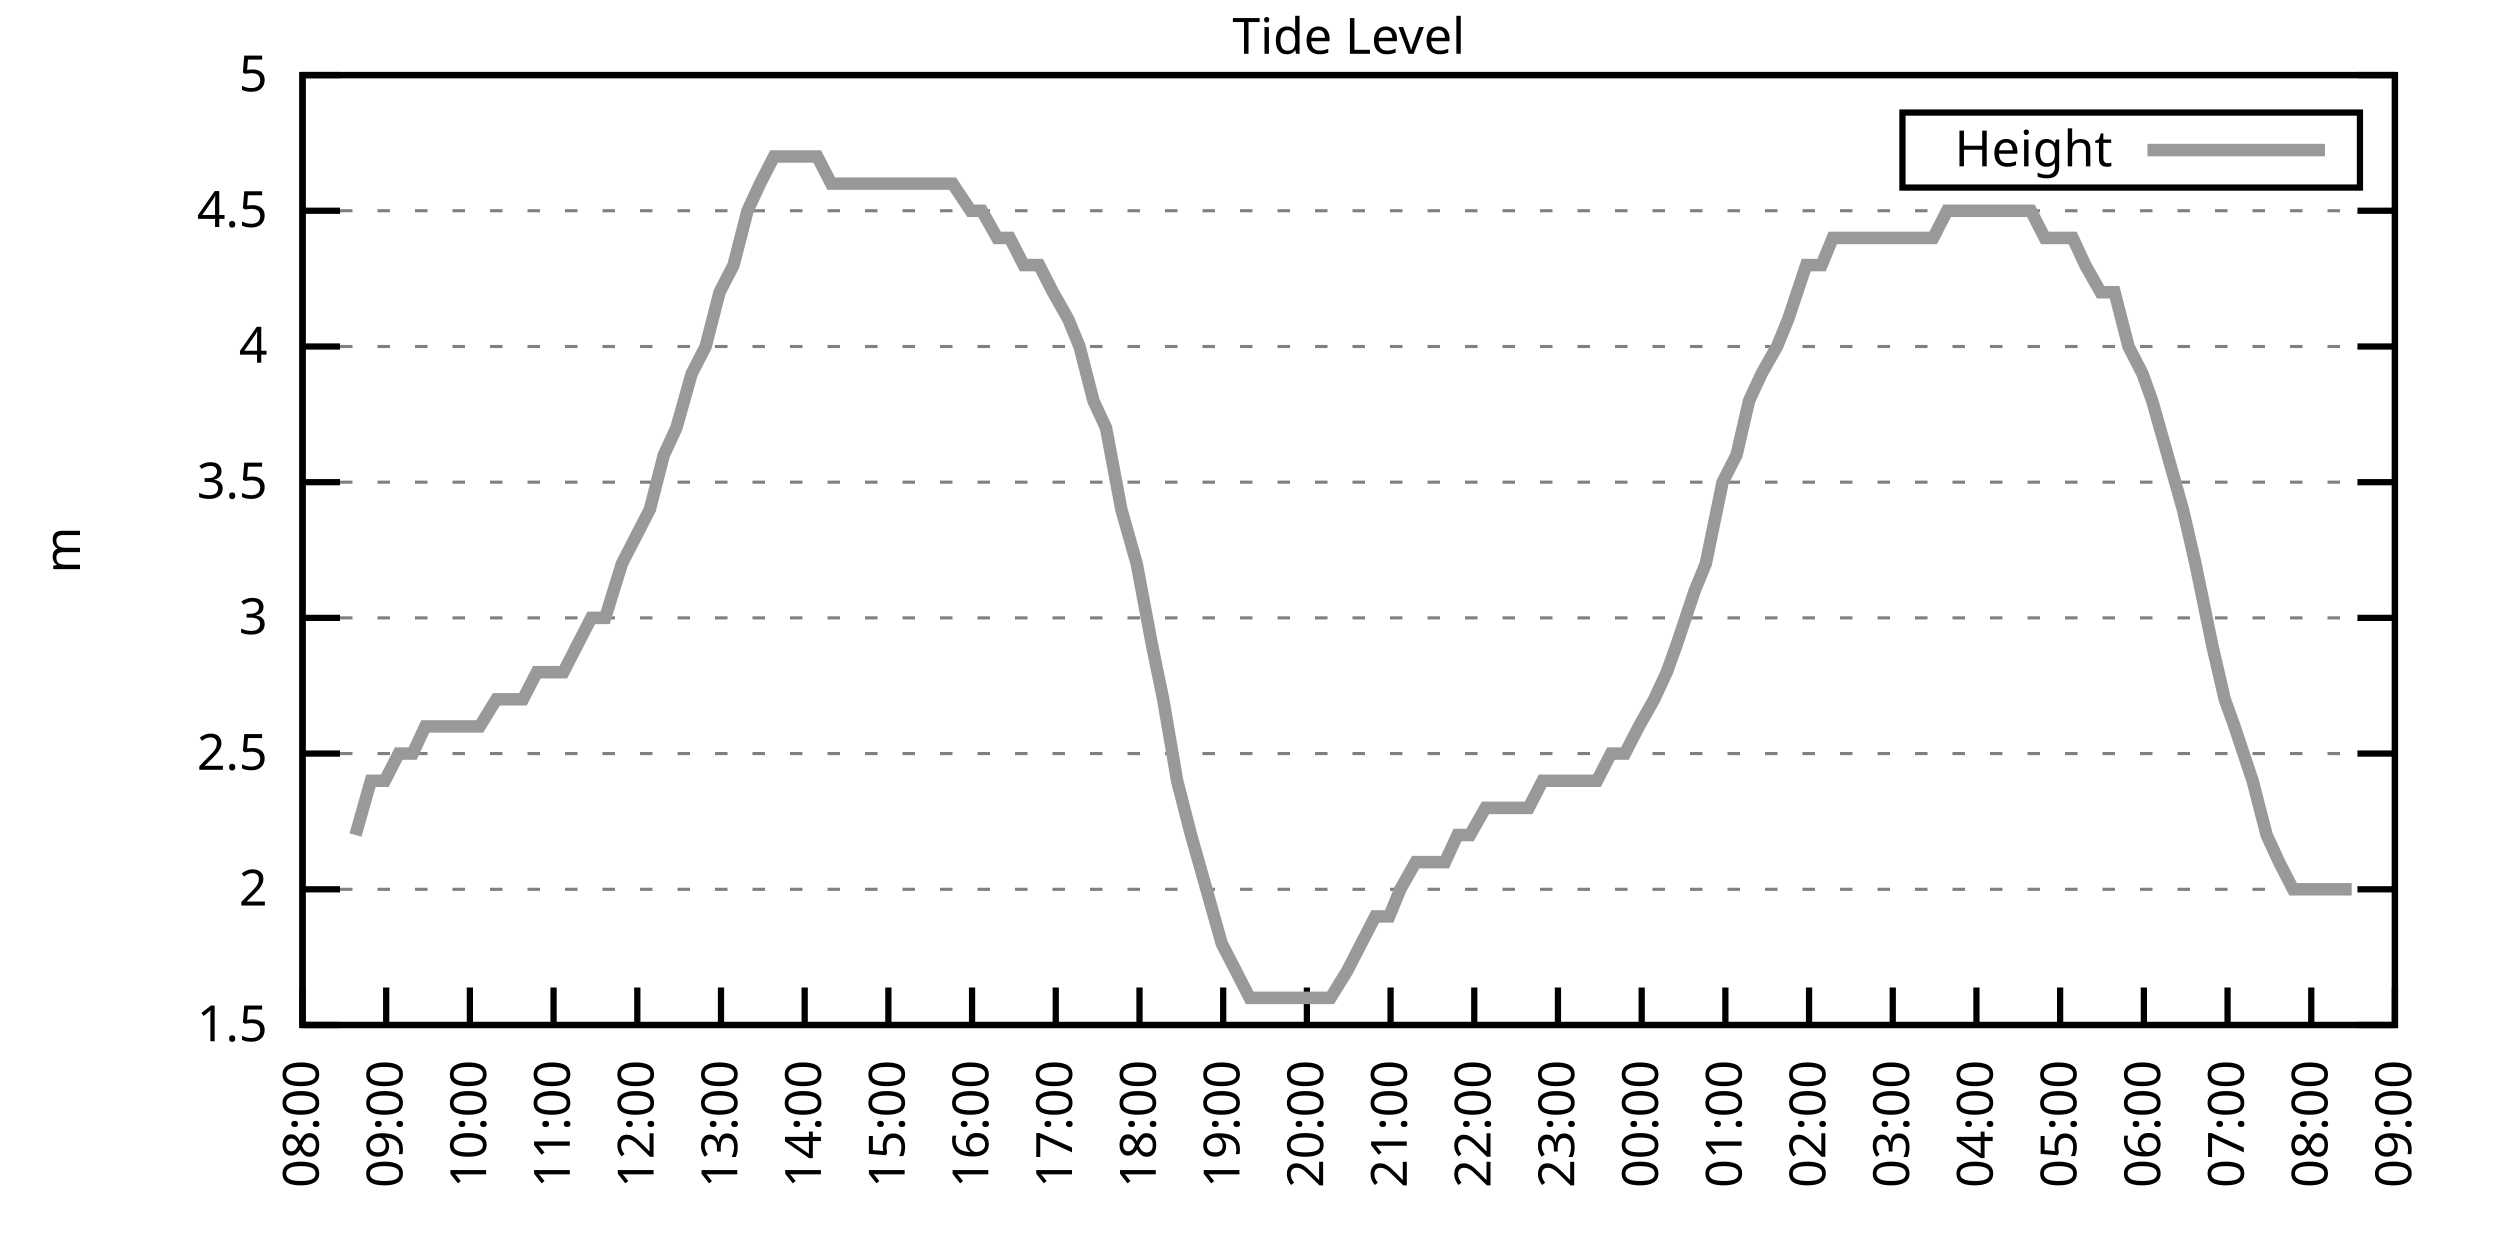
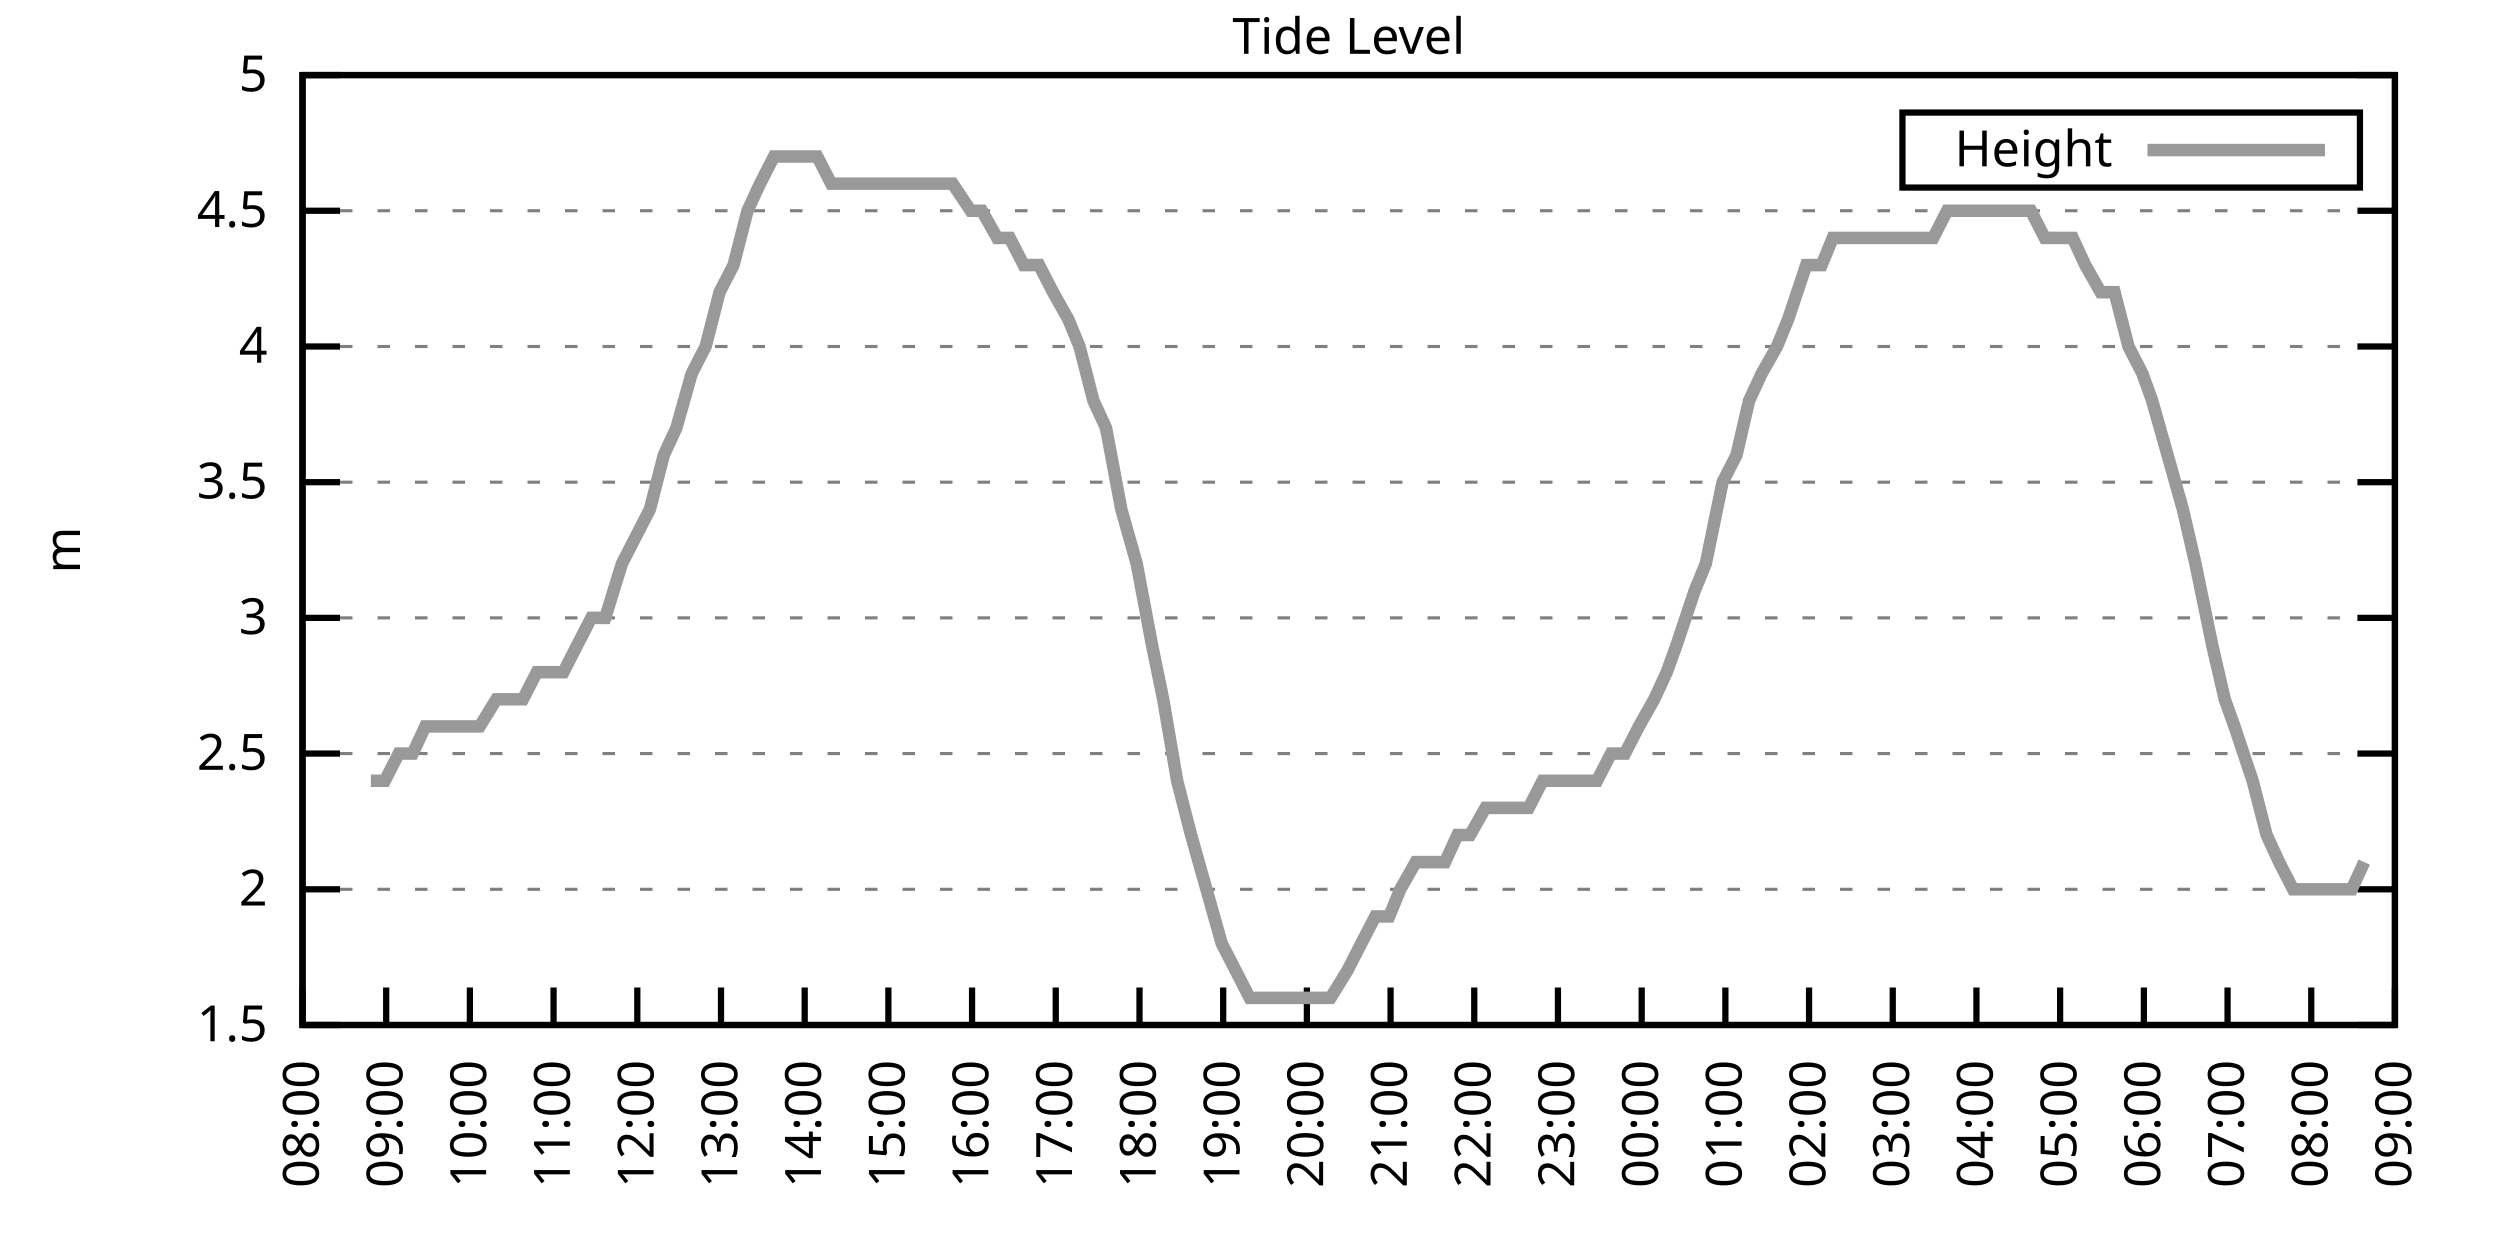
<svg xmlns="http://www.w3.org/2000/svg" xmlns:xlink="http://www.w3.org/1999/xlink" width="400" height="200" viewBox="0 0 400 200">
  <g id="gnuplot_canvas">
    <rect x="0" y="0" width="400" height="200" fill="none" />
    <defs>
      <circle id="gpDot" r="0.5" stroke-width="0.5" stroke="currentColor" />
      <path id="gpPt0" stroke-width="0.333" stroke="currentColor" d="M-1,0 h2 M0,-1 v2" />
      <path id="gpPt1" stroke-width="0.333" stroke="currentColor" d="M-1,-1 L1,1 M1,-1 L-1,1" />
      <path id="gpPt2" stroke-width="0.333" stroke="currentColor" d="M-1,0 L1,0 M0,-1 L0,1 M-1,-1 L1,1 M-1,1 L1,-1" />
      <rect id="gpPt3" stroke-width="0.333" stroke="currentColor" x="-1" y="-1" width="2" height="2" />
      <rect id="gpPt4" stroke-width="0.333" stroke="currentColor" fill="currentColor" x="-1" y="-1" width="2" height="2" />
      <circle id="gpPt5" stroke-width="0.333" stroke="currentColor" cx="0" cy="0" r="1" />
      <use xlink:href="#gpPt5" id="gpPt6" fill="currentColor" stroke="none" />
      <path id="gpPt7" stroke-width="0.333" stroke="currentColor" d="M0,-1.33 L-1.33,0.67 L1.33,0.67 z" />
      <use xlink:href="#gpPt7" id="gpPt8" fill="currentColor" stroke="none" />
      <use xlink:href="#gpPt7" id="gpPt9" stroke="currentColor" transform="rotate(180)" />
      <use xlink:href="#gpPt9" id="gpPt10" fill="currentColor" stroke="none" />
      <use xlink:href="#gpPt3" id="gpPt11" stroke="currentColor" transform="rotate(45)" />
      <use xlink:href="#gpPt11" id="gpPt12" fill="currentColor" stroke="none" />
      <path id="gpPt13" stroke-width="0.333" stroke="currentColor" d="M0,1.330 L1.265,0.411 L0.782,-1.067 L-0.782,-1.076 L-1.265,0.411 z" />
      <use xlink:href="#gpPt13" id="gpPt14" fill="currentColor" stroke="none" />
      <filter id="textbox" filterUnits="objectBoundingBox" x="0" y="0" height="1" width="1">
        <feFlood flood-color="white" flood-opacity="1" result="bgnd" />
        <feComposite in="SourceGraphic" in2="bgnd" operator="atop" />
      </filter>
      <filter id="greybox" filterUnits="objectBoundingBox" x="0" y="0" height="1" width="1">
        <feFlood flood-color="lightgrey" flood-opacity="1" result="grey" />
        <feComposite in="SourceGraphic" in2="grey" operator="atop" />
      </filter>
    </defs>
    <g fill="none" color="white" stroke="currentColor" stroke-width="1.00" stroke-linecap="butt" stroke-linejoin="miter">
</g>
    <g fill="none" color="black" stroke="currentColor" stroke-width="1.00" stroke-linecap="butt" stroke-linejoin="miter">
      <g stroke="none" shape-rendering="crispEdges">
        <polygon fill="rgb(255, 255, 255)" points="48.40,164.00 383.18,164.00 383.18,12.02 48.40,12.02 " />
      </g>
    </g>
    <g fill="none" color="black" stroke="currentColor" stroke-width="1.00" stroke-linecap="butt" stroke-linejoin="miter">
</g>
    <g fill="none" color="black" stroke="black" stroke-width="0.50" stroke-linecap="butt" stroke-linejoin="miter">
</g>
    <g fill="none" color="gray" stroke="currentColor" stroke-width="0.50" stroke-linecap="butt" stroke-linejoin="miter">
      <path stroke="gray" stroke-dasharray="2,4" class="gridline" d="M48.40,164.00 L383.19,164.00  " />
    </g>
    <g fill="none" color="gray" stroke="gray" stroke-width="1.00" stroke-linecap="butt" stroke-linejoin="miter">
</g>
    <g fill="none" color="black" stroke="currentColor" stroke-width="1.00" stroke-linecap="butt" stroke-linejoin="miter">
      <path stroke="black" d="M48.40,164.00 L54.40,164.00 M383.19,164.00 L377.19,164.00  " />
      <g transform="translate(42.80,166.60)" stroke="none" fill="black" font-family="Sans" font-size="8.00" text-anchor="end">
        <text>
          <tspan font-family="Sans"> 1.5</tspan>
        </text>
      </g>
    </g>
    <g fill="none" color="black" stroke="currentColor" stroke-width="1.00" stroke-linecap="butt" stroke-linejoin="miter">
</g>
    <g fill="none" color="black" stroke="black" stroke-width="0.50" stroke-linecap="butt" stroke-linejoin="miter">
</g>
    <g fill="none" color="gray" stroke="currentColor" stroke-width="0.50" stroke-linecap="butt" stroke-linejoin="miter">
      <path stroke="gray" stroke-dasharray="2,4" class="gridline" d="M48.40,142.29 L383.19,142.29  " />
    </g>
    <g fill="none" color="gray" stroke="gray" stroke-width="1.00" stroke-linecap="butt" stroke-linejoin="miter">
</g>
    <g fill="none" color="black" stroke="currentColor" stroke-width="1.00" stroke-linecap="butt" stroke-linejoin="miter">
      <path stroke="black" d="M48.40,142.29 L54.40,142.29 M383.19,142.29 L377.19,142.29  " />
      <g transform="translate(42.80,144.89)" stroke="none" fill="black" font-family="Sans" font-size="8.00" text-anchor="end">
        <text>
          <tspan font-family="Sans"> 2</tspan>
        </text>
      </g>
    </g>
    <g fill="none" color="black" stroke="currentColor" stroke-width="1.00" stroke-linecap="butt" stroke-linejoin="miter">
</g>
    <g fill="none" color="black" stroke="black" stroke-width="0.50" stroke-linecap="butt" stroke-linejoin="miter">
</g>
    <g fill="none" color="gray" stroke="currentColor" stroke-width="0.50" stroke-linecap="butt" stroke-linejoin="miter">
      <path stroke="gray" stroke-dasharray="2,4" class="gridline" d="M48.40,120.57 L383.19,120.57  " />
    </g>
    <g fill="none" color="gray" stroke="gray" stroke-width="1.00" stroke-linecap="butt" stroke-linejoin="miter">
</g>
    <g fill="none" color="black" stroke="currentColor" stroke-width="1.00" stroke-linecap="butt" stroke-linejoin="miter">
      <path stroke="black" d="M48.40,120.57 L54.40,120.57 M383.19,120.57 L377.19,120.57  " />
      <g transform="translate(42.80,123.17)" stroke="none" fill="black" font-family="Sans" font-size="8.00" text-anchor="end">
        <text>
          <tspan font-family="Sans"> 2.5</tspan>
        </text>
      </g>
    </g>
    <g fill="none" color="black" stroke="currentColor" stroke-width="1.00" stroke-linecap="butt" stroke-linejoin="miter">
</g>
    <g fill="none" color="black" stroke="black" stroke-width="0.50" stroke-linecap="butt" stroke-linejoin="miter">
</g>
    <g fill="none" color="gray" stroke="currentColor" stroke-width="0.50" stroke-linecap="butt" stroke-linejoin="miter">
      <path stroke="gray" stroke-dasharray="2,4" class="gridline" d="M48.40,98.86 L383.19,98.86  " />
    </g>
    <g fill="none" color="gray" stroke="gray" stroke-width="1.00" stroke-linecap="butt" stroke-linejoin="miter">
</g>
    <g fill="none" color="black" stroke="currentColor" stroke-width="1.00" stroke-linecap="butt" stroke-linejoin="miter">
      <path stroke="black" d="M48.40,98.86 L54.40,98.86 M383.19,98.86 L377.19,98.86  " />
      <g transform="translate(42.80,101.46)" stroke="none" fill="black" font-family="Sans" font-size="8.00" text-anchor="end">
        <text>
          <tspan font-family="Sans"> 3</tspan>
        </text>
      </g>
    </g>
    <g fill="none" color="black" stroke="currentColor" stroke-width="1.00" stroke-linecap="butt" stroke-linejoin="miter">
</g>
    <g fill="none" color="black" stroke="black" stroke-width="0.50" stroke-linecap="butt" stroke-linejoin="miter">
</g>
    <g fill="none" color="gray" stroke="currentColor" stroke-width="0.50" stroke-linecap="butt" stroke-linejoin="miter">
      <path stroke="gray" stroke-dasharray="2,4" class="gridline" d="M48.40,77.15 L383.19,77.15  " />
    </g>
    <g fill="none" color="gray" stroke="gray" stroke-width="1.00" stroke-linecap="butt" stroke-linejoin="miter">
</g>
    <g fill="none" color="black" stroke="currentColor" stroke-width="1.00" stroke-linecap="butt" stroke-linejoin="miter">
      <path stroke="black" d="M48.40,77.15 L54.40,77.15 M383.19,77.15 L377.19,77.15  " />
      <g transform="translate(42.80,79.75)" stroke="none" fill="black" font-family="Sans" font-size="8.00" text-anchor="end">
        <text>
          <tspan font-family="Sans"> 3.5</tspan>
        </text>
      </g>
    </g>
    <g fill="none" color="black" stroke="currentColor" stroke-width="1.00" stroke-linecap="butt" stroke-linejoin="miter">
</g>
    <g fill="none" color="black" stroke="black" stroke-width="0.50" stroke-linecap="butt" stroke-linejoin="miter">
</g>
    <g fill="none" color="gray" stroke="currentColor" stroke-width="0.50" stroke-linecap="butt" stroke-linejoin="miter">
      <path stroke="gray" stroke-dasharray="2,4" class="gridline" d="M48.40,55.44 L383.19,55.44  " />
    </g>
    <g fill="none" color="gray" stroke="gray" stroke-width="1.00" stroke-linecap="butt" stroke-linejoin="miter">
</g>
    <g fill="none" color="black" stroke="currentColor" stroke-width="1.00" stroke-linecap="butt" stroke-linejoin="miter">
      <path stroke="black" d="M48.40,55.44 L54.40,55.44 M383.19,55.44 L377.19,55.44  " />
      <g transform="translate(42.80,58.04)" stroke="none" fill="black" font-family="Sans" font-size="8.00" text-anchor="end">
        <text>
          <tspan font-family="Sans"> 4</tspan>
        </text>
      </g>
    </g>
    <g fill="none" color="black" stroke="currentColor" stroke-width="1.00" stroke-linecap="butt" stroke-linejoin="miter">
</g>
    <g fill="none" color="black" stroke="black" stroke-width="0.50" stroke-linecap="butt" stroke-linejoin="miter">
</g>
    <g fill="none" color="gray" stroke="currentColor" stroke-width="0.50" stroke-linecap="butt" stroke-linejoin="miter">
      <path stroke="gray" stroke-dasharray="2,4" class="gridline" d="M48.40,33.72 L383.19,33.72  " />
    </g>
    <g fill="none" color="gray" stroke="gray" stroke-width="1.00" stroke-linecap="butt" stroke-linejoin="miter">
</g>
    <g fill="none" color="black" stroke="currentColor" stroke-width="1.00" stroke-linecap="butt" stroke-linejoin="miter">
      <path stroke="black" d="M48.40,33.72 L54.40,33.72 M383.19,33.72 L377.19,33.72  " />
      <g transform="translate(42.80,36.32)" stroke="none" fill="black" font-family="Sans" font-size="8.00" text-anchor="end">
        <text>
          <tspan font-family="Sans"> 4.5</tspan>
        </text>
      </g>
    </g>
    <g fill="none" color="black" stroke="currentColor" stroke-width="1.00" stroke-linecap="butt" stroke-linejoin="miter">
</g>
    <g fill="none" color="black" stroke="black" stroke-width="0.50" stroke-linecap="butt" stroke-linejoin="miter">
</g>
    <g fill="none" color="gray" stroke="currentColor" stroke-width="0.50" stroke-linecap="butt" stroke-linejoin="miter">
      <path stroke="gray" stroke-dasharray="2,4" class="gridline" d="M48.40,12.01 L383.19,12.01  " />
    </g>
    <g fill="none" color="gray" stroke="gray" stroke-width="1.00" stroke-linecap="butt" stroke-linejoin="miter">
</g>
    <g fill="none" color="black" stroke="currentColor" stroke-width="1.00" stroke-linecap="butt" stroke-linejoin="miter">
      <path stroke="black" d="M48.40,12.01 L54.40,12.01 M383.19,12.01 L377.19,12.01  " />
      <g transform="translate(42.80,14.61)" stroke="none" fill="black" font-family="Sans" font-size="8.00" text-anchor="end">
        <text>
          <tspan font-family="Sans"> 5</tspan>
        </text>
      </g>
    </g>
    <g fill="none" color="black" stroke="currentColor" stroke-width="1.00" stroke-linecap="butt" stroke-linejoin="miter">
      <path stroke="black" d="M48.40,164.00 L48.40,158.00  " />
      <g transform="translate(51.00,169.60) rotate(270.00)" stroke="none" fill="black" font-family="Sans" font-size="8.00" text-anchor="end">
        <text>
          <tspan font-family="Sans">08:00</tspan>
        </text>
      </g>
    </g>
    <g fill="none" color="black" stroke="currentColor" stroke-width="1.00" stroke-linecap="butt" stroke-linejoin="miter">
      <path stroke="black" d="M61.79,164.00 L61.79,158.00  " />
      <g transform="translate(64.39,169.60) rotate(270.00)" stroke="none" fill="black" font-family="Sans" font-size="8.00" text-anchor="end">
        <text>
          <tspan font-family="Sans">09:00</tspan>
        </text>
      </g>
    </g>
    <g fill="none" color="black" stroke="currentColor" stroke-width="1.00" stroke-linecap="butt" stroke-linejoin="miter">
      <path stroke="black" d="M75.18,164.00 L75.18,158.00  " />
      <g transform="translate(77.78,169.60) rotate(270.00)" stroke="none" fill="black" font-family="Sans" font-size="8.00" text-anchor="end">
        <text>
          <tspan font-family="Sans">10:00</tspan>
        </text>
      </g>
    </g>
    <g fill="none" color="black" stroke="currentColor" stroke-width="1.00" stroke-linecap="butt" stroke-linejoin="miter">
      <path stroke="black" d="M88.57,164.00 L88.57,158.00  " />
      <g transform="translate(91.17,169.60) rotate(270.00)" stroke="none" fill="black" font-family="Sans" font-size="8.00" text-anchor="end">
        <text>
          <tspan font-family="Sans">11:00</tspan>
        </text>
      </g>
    </g>
    <g fill="none" color="black" stroke="currentColor" stroke-width="1.00" stroke-linecap="butt" stroke-linejoin="miter">
      <path stroke="black" d="M101.97,164.00 L101.97,158.00  " />
      <g transform="translate(104.57,169.60) rotate(270.00)" stroke="none" fill="black" font-family="Sans" font-size="8.00" text-anchor="end">
        <text>
          <tspan font-family="Sans">12:00</tspan>
        </text>
      </g>
    </g>
    <g fill="none" color="black" stroke="currentColor" stroke-width="1.00" stroke-linecap="butt" stroke-linejoin="miter">
      <path stroke="black" d="M115.36,164.00 L115.36,158.00  " />
      <g transform="translate(117.96,169.60) rotate(270.00)" stroke="none" fill="black" font-family="Sans" font-size="8.00" text-anchor="end">
        <text>
          <tspan font-family="Sans">13:00</tspan>
        </text>
      </g>
    </g>
    <g fill="none" color="black" stroke="currentColor" stroke-width="1.00" stroke-linecap="butt" stroke-linejoin="miter">
      <path stroke="black" d="M128.75,164.00 L128.75,158.00  " />
      <g transform="translate(131.35,169.60) rotate(270.00)" stroke="none" fill="black" font-family="Sans" font-size="8.00" text-anchor="end">
        <text>
          <tspan font-family="Sans">14:00</tspan>
        </text>
      </g>
    </g>
    <g fill="none" color="black" stroke="currentColor" stroke-width="1.00" stroke-linecap="butt" stroke-linejoin="miter">
      <path stroke="black" d="M142.14,164.00 L142.14,158.00  " />
      <g transform="translate(144.74,169.60) rotate(270.00)" stroke="none" fill="black" font-family="Sans" font-size="8.00" text-anchor="end">
        <text>
          <tspan font-family="Sans">15:00</tspan>
        </text>
      </g>
    </g>
    <g fill="none" color="black" stroke="currentColor" stroke-width="1.00" stroke-linecap="butt" stroke-linejoin="miter">
      <path stroke="black" d="M155.53,164.00 L155.53,158.00  " />
      <g transform="translate(158.13,169.60) rotate(270.00)" stroke="none" fill="black" font-family="Sans" font-size="8.00" text-anchor="end">
        <text>
          <tspan font-family="Sans">16:00</tspan>
        </text>
      </g>
    </g>
    <g fill="none" color="black" stroke="currentColor" stroke-width="1.00" stroke-linecap="butt" stroke-linejoin="miter">
      <path stroke="black" d="M168.92,164.00 L168.92,158.00  " />
      <g transform="translate(171.52,169.60) rotate(270.00)" stroke="none" fill="black" font-family="Sans" font-size="8.00" text-anchor="end">
        <text>
          <tspan font-family="Sans">17:00</tspan>
        </text>
      </g>
    </g>
    <g fill="none" color="black" stroke="currentColor" stroke-width="1.00" stroke-linecap="butt" stroke-linejoin="miter">
      <path stroke="black" d="M182.32,164.00 L182.32,158.00  " />
      <g transform="translate(184.92,169.60) rotate(270.00)" stroke="none" fill="black" font-family="Sans" font-size="8.00" text-anchor="end">
        <text>
          <tspan font-family="Sans">18:00</tspan>
        </text>
      </g>
    </g>
    <g fill="none" color="black" stroke="currentColor" stroke-width="1.00" stroke-linecap="butt" stroke-linejoin="miter">
      <path stroke="black" d="M195.71,164.00 L195.71,158.00  " />
      <g transform="translate(198.31,169.60) rotate(270.00)" stroke="none" fill="black" font-family="Sans" font-size="8.00" text-anchor="end">
        <text>
          <tspan font-family="Sans">19:00</tspan>
        </text>
      </g>
    </g>
    <g fill="none" color="black" stroke="currentColor" stroke-width="1.00" stroke-linecap="butt" stroke-linejoin="miter">
      <path stroke="black" d="M209.10,164.00 L209.10,158.00  " />
      <g transform="translate(211.70,169.60) rotate(270.00)" stroke="none" fill="black" font-family="Sans" font-size="8.00" text-anchor="end">
        <text>
          <tspan font-family="Sans">20:00</tspan>
        </text>
      </g>
    </g>
    <g fill="none" color="black" stroke="currentColor" stroke-width="1.00" stroke-linecap="butt" stroke-linejoin="miter">
      <path stroke="black" d="M222.49,164.00 L222.49,158.00  " />
      <g transform="translate(225.09,169.60) rotate(270.00)" stroke="none" fill="black" font-family="Sans" font-size="8.00" text-anchor="end">
        <text>
          <tspan font-family="Sans">21:00</tspan>
        </text>
      </g>
    </g>
    <g fill="none" color="black" stroke="currentColor" stroke-width="1.00" stroke-linecap="butt" stroke-linejoin="miter">
      <path stroke="black" d="M235.88,164.00 L235.88,158.00  " />
      <g transform="translate(238.48,169.60) rotate(270.00)" stroke="none" fill="black" font-family="Sans" font-size="8.00" text-anchor="end">
        <text>
          <tspan font-family="Sans">22:00</tspan>
        </text>
      </g>
    </g>
    <g fill="none" color="black" stroke="currentColor" stroke-width="1.00" stroke-linecap="butt" stroke-linejoin="miter">
      <path stroke="black" d="M249.27,164.00 L249.27,158.00  " />
      <g transform="translate(251.87,169.60) rotate(270.00)" stroke="none" fill="black" font-family="Sans" font-size="8.00" text-anchor="end">
        <text>
          <tspan font-family="Sans">23:00</tspan>
        </text>
      </g>
    </g>
    <g fill="none" color="black" stroke="currentColor" stroke-width="1.00" stroke-linecap="butt" stroke-linejoin="miter">
      <path stroke="black" d="M262.67,164.00 L262.67,158.00  " />
      <g transform="translate(265.27,169.60) rotate(270.00)" stroke="none" fill="black" font-family="Sans" font-size="8.00" text-anchor="end">
        <text>
          <tspan font-family="Sans">00:00</tspan>
        </text>
      </g>
    </g>
    <g fill="none" color="black" stroke="currentColor" stroke-width="1.00" stroke-linecap="butt" stroke-linejoin="miter">
      <path stroke="black" d="M276.06,164.00 L276.06,158.00  " />
      <g transform="translate(278.66,169.60) rotate(270.00)" stroke="none" fill="black" font-family="Sans" font-size="8.00" text-anchor="end">
        <text>
          <tspan font-family="Sans">01:00</tspan>
        </text>
      </g>
    </g>
    <g fill="none" color="black" stroke="currentColor" stroke-width="1.00" stroke-linecap="butt" stroke-linejoin="miter">
      <path stroke="black" d="M289.45,164.00 L289.45,158.00  " />
      <g transform="translate(292.05,169.60) rotate(270.00)" stroke="none" fill="black" font-family="Sans" font-size="8.00" text-anchor="end">
        <text>
          <tspan font-family="Sans">02:00</tspan>
        </text>
      </g>
    </g>
    <g fill="none" color="black" stroke="currentColor" stroke-width="1.00" stroke-linecap="butt" stroke-linejoin="miter">
      <path stroke="black" d="M302.84,164.00 L302.84,158.00  " />
      <g transform="translate(305.44,169.60) rotate(270.00)" stroke="none" fill="black" font-family="Sans" font-size="8.00" text-anchor="end">
        <text>
          <tspan font-family="Sans">03:00</tspan>
        </text>
      </g>
    </g>
    <g fill="none" color="black" stroke="currentColor" stroke-width="1.00" stroke-linecap="butt" stroke-linejoin="miter">
      <path stroke="black" d="M316.23,164.00 L316.23,158.00  " />
      <g transform="translate(318.83,169.60) rotate(270.00)" stroke="none" fill="black" font-family="Sans" font-size="8.00" text-anchor="end">
        <text>
          <tspan font-family="Sans">04:00</tspan>
        </text>
      </g>
    </g>
    <g fill="none" color="black" stroke="currentColor" stroke-width="1.00" stroke-linecap="butt" stroke-linejoin="miter">
      <path stroke="black" d="M329.62,164.00 L329.62,158.00  " />
      <g transform="translate(332.22,169.60) rotate(270.00)" stroke="none" fill="black" font-family="Sans" font-size="8.00" text-anchor="end">
        <text>
          <tspan font-family="Sans">05:00</tspan>
        </text>
      </g>
    </g>
    <g fill="none" color="black" stroke="currentColor" stroke-width="1.00" stroke-linecap="butt" stroke-linejoin="miter">
      <path stroke="black" d="M343.02,164.00 L343.02,158.00  " />
      <g transform="translate(345.62,169.60) rotate(270.00)" stroke="none" fill="black" font-family="Sans" font-size="8.00" text-anchor="end">
        <text>
          <tspan font-family="Sans">06:00</tspan>
        </text>
      </g>
    </g>
    <g fill="none" color="black" stroke="currentColor" stroke-width="1.00" stroke-linecap="butt" stroke-linejoin="miter">
      <path stroke="black" d="M356.41,164.00 L356.41,158.00  " />
      <g transform="translate(359.01,169.60) rotate(270.00)" stroke="none" fill="black" font-family="Sans" font-size="8.00" text-anchor="end">
        <text>
          <tspan font-family="Sans">07:00</tspan>
        </text>
      </g>
    </g>
    <g fill="none" color="black" stroke="currentColor" stroke-width="1.00" stroke-linecap="butt" stroke-linejoin="miter">
      <path stroke="black" d="M369.80,164.00 L369.80,158.00  " />
      <g transform="translate(372.40,169.60) rotate(270.00)" stroke="none" fill="black" font-family="Sans" font-size="8.00" text-anchor="end">
        <text>
          <tspan font-family="Sans">08:00</tspan>
        </text>
      </g>
    </g>
    <g fill="none" color="black" stroke="currentColor" stroke-width="1.00" stroke-linecap="butt" stroke-linejoin="miter">
      <path stroke="black" d="M383.19,164.00 L383.19,158.00  " />
      <g transform="translate(385.79,169.60) rotate(270.00)" stroke="none" fill="black" font-family="Sans" font-size="8.00" text-anchor="end">
        <text>
          <tspan font-family="Sans">09:00</tspan>
        </text>
      </g>
    </g>
    <g fill="none" color="black" stroke="currentColor" stroke-width="1.00" stroke-linecap="butt" stroke-linejoin="miter">
</g>
    <g fill="none" color="black" stroke="currentColor" stroke-width="1.00" stroke-linecap="butt" stroke-linejoin="miter">
      <path stroke="black" d="M48.40,12.01 L48.40,164.00 L383.19,164.00 L383.19,12.01 L48.40,12.01 Z  " />
    </g>
    <g fill="none" color="black" stroke="currentColor" stroke-width="1.00" stroke-linecap="butt" stroke-linejoin="miter">
</g>
    <g fill="none" color="black" stroke="currentColor" stroke-width="1.00" stroke-linecap="butt" stroke-linejoin="miter">
      <path stroke="black" d="M304.39,30.01 L304.39,18.01 L377.59,18.01 L377.59,30.01 L304.39,30.01 Z  " />
    </g>
    <g id="Tide_level_plot_1">
      <g fill="none" color="white" stroke="black" stroke-width="2.00" stroke-linecap="butt" stroke-linejoin="miter">
</g>
      <g fill="none" color="black" stroke="currentColor" stroke-width="2.00" stroke-linecap="butt" stroke-linejoin="miter">
        <g transform="translate(337.99,26.61)" stroke="none" fill="black" font-family="Sans" font-size="8.00" text-anchor="end">
          <text>
            <tspan font-family="Sans">Height</tspan>
          </text>
        </g>
      </g>
      <g fill="none" color="black" stroke="currentColor" stroke-width="2.00" stroke-linecap="butt" stroke-linejoin="miter">
-         <path stroke="rgb(153, 153, 153)" d="M343.59,24.01 L371.99,24.01 M56.88,133.60 L59.34,124.92 L61.57,124.92 L63.80,120.57 L66.03,120.57 L68.04,116.23   L70.27,116.23 L72.73,116.23 L74.96,116.23 L76.75,116.23 L79.42,111.89 L81.43,111.89 L83.66,111.89 L85.90,107.55   L87.46,107.55 L90.14,107.55 L92.37,103.20 L94.60,98.86 L96.83,98.86 L99.51,90.18 L103.98,81.49 L106.21,72.81   L108.22,68.46 L110.67,59.78 L112.90,55.44 L115.13,46.75 L117.37,42.41 L119.60,33.72 L121.61,29.38 L123.84,25.04   L125.85,25.04 L128.53,25.04 L130.76,25.04 L132.99,29.38 L135.00,29.38 L137.01,29.38 L139.24,29.38 L141.92,29.38   L144.15,29.38 L146.38,29.38 L148.39,29.38 L150.85,29.38 L152.41,29.38 L155.31,33.72 L157.10,33.72 L159.55,38.07   L161.56,38.07 L163.79,42.41 L166.25,42.41 L168.48,46.75 L170.93,51.09 L172.72,55.44 L174.95,64.12 L176.96,68.46   L179.41,81.49 L181.87,90.18 L184.32,103.20 L186.11,111.89 L188.34,124.92 L190.57,133.60 L193.03,142.29 L195.48,150.97   L197.72,155.31 L199.95,159.66 L201.96,159.66 L204.19,159.66 L206.42,159.66 L208.65,159.66 L210.66,159.66 L212.89,159.66   L215.57,155.31 L217.80,150.97 L220.04,146.63 L222.27,146.63 L224.05,142.29 L226.51,137.94 L228.74,137.94 L231.20,137.94   L233.20,133.60 L235.21,133.60 L237.67,129.26 L240.12,129.26 L242.36,129.26 L244.59,129.26 L246.82,124.92 L248.83,124.92   L251.28,124.92 L253.07,124.92 L255.52,124.92 L257.76,120.57 L259.99,120.57 L262.22,116.23 L264.67,111.89 L266.68,107.55   L268.25,103.20 L271.15,94.52 L272.93,90.18 L275.61,77.15 L277.84,72.81 L279.85,64.12 L281.86,59.78 L284.32,55.44   L286.10,51.09 L289.00,42.41 L291.46,42.41 L293.24,38.07 L295.03,38.07 L297.71,38.07 L300.39,38.07 L301.95,38.07   L304.40,38.07 L307.08,38.07 L309.31,38.07 L311.54,33.72 L313.78,33.72 L315.79,33.72 L317.79,33.72 L320.47,33.72   L322.04,33.72 L324.94,33.72 L327.17,38.07 L329.40,38.07 L331.63,38.07 L333.64,42.41 L336.10,46.75 L338.33,46.75   L340.56,55.44 L342.79,59.78 L344.35,64.12 L346.81,72.81 L349.26,81.49 L351.27,90.18 L353.95,103.20 L355.96,111.89   L357.52,116.23 L360.42,124.92 L362.66,133.60 L364.66,137.94 L366.90,142.29 L369.35,142.29 L371.81,142.29 L374.04,142.29   L376.27,142.29  " />
+         <path stroke="rgb(153, 153, 153)" d="M343.59,24.01 L371.99,24.01 M59.34,124.92 L61.57,124.92 L63.80,120.57 L66.03,120.57 L68.04,116.23 L70.27,116.23   L72.73,116.23 L74.96,116.23 L76.75,116.23 L79.42,111.89 L81.43,111.89 L83.66,111.89 L85.90,107.55 L87.46,107.55   L90.14,107.55 L92.37,103.20 L94.60,98.86 L96.83,98.86 L99.51,90.18 L103.98,81.49 L106.21,72.81 L108.22,68.46   L110.67,59.78 L112.90,55.44 L115.13,46.75 L117.37,42.41 L119.60,33.72 L121.61,29.38 L123.84,25.04 L125.85,25.04   L128.53,25.04 L130.76,25.04 L132.99,29.38 L135.00,29.38 L137.01,29.38 L139.24,29.38 L141.92,29.38 L144.15,29.38   L146.38,29.38 L148.39,29.38 L150.85,29.38 L152.41,29.38 L155.31,33.72 L157.10,33.72 L159.55,38.07 L161.56,38.07   L163.79,42.41 L166.25,42.41 L168.48,46.75 L170.93,51.09 L172.72,55.44 L174.95,64.12 L176.96,68.46 L179.41,81.49   L181.87,90.18 L184.32,103.20 L186.11,111.89 L188.34,124.92 L190.57,133.60 L193.03,142.29 L195.48,150.97 L197.72,155.31   L199.95,159.66 L201.96,159.66 L204.19,159.66 L206.42,159.66 L208.65,159.66 L210.66,159.66 L212.89,159.66 L215.57,155.31   L217.80,150.97 L220.04,146.63 L222.27,146.63 L224.05,142.29 L226.51,137.94 L228.74,137.94 L231.20,137.94 L233.20,133.60   L235.21,133.60 L237.67,129.26 L240.12,129.26 L242.36,129.26 L244.59,129.26 L246.82,124.92 L248.83,124.92 L251.28,124.92   L253.07,124.92 L255.52,124.92 L257.76,120.57 L259.99,120.57 L262.22,116.23 L264.67,111.89 L266.68,107.55 L268.25,103.20   L271.15,94.52 L272.93,90.18 L275.61,77.15 L277.84,72.81 L279.85,64.12 L281.86,59.78 L284.32,55.44 L286.10,51.09   L289.00,42.41 L291.46,42.41 L293.24,38.07 L295.03,38.07 L297.71,38.07 L300.39,38.07 L301.95,38.07 L304.40,38.07   L307.08,38.07 L309.31,38.07 L311.54,33.72 L313.78,33.72 L315.79,33.72 L317.79,33.72 L320.47,33.72 L322.04,33.72   L324.94,33.72 L327.17,38.07 L329.40,38.07 L331.63,38.07 L333.64,42.41 L336.10,46.75 L338.33,46.75 L340.56,55.44   L342.79,59.78 L344.35,64.12 L346.81,72.81 L349.26,81.49 L351.27,90.18 L353.95,103.20 L355.96,111.89 L357.52,116.23   L360.42,124.92 L362.66,133.60 L364.66,137.94 L366.90,142.29 L369.35,142.29 L371.81,142.29 L374.04,142.29 L376.27,142.29   L378.28,137.94  " />
      </g>
    </g>
    <g fill="none" color="black" stroke="currentColor" stroke-width="2.00" stroke-linecap="butt" stroke-linejoin="miter">
</g>
    <g fill="none" color="black" stroke="black" stroke-width="1.00" stroke-linecap="butt" stroke-linejoin="miter">
</g>
    <g fill="none" color="black" stroke="currentColor" stroke-width="1.00" stroke-linecap="butt" stroke-linejoin="miter">
      <path stroke="black" d="M48.40,12.01 L48.40,164.00 L383.19,164.00 L383.19,12.01 L48.40,12.01 Z  " />
      <g transform="translate(12.80,88.01) rotate(270.00)" stroke="none" fill="black" font-family="Sans" font-size="8.00" text-anchor="middle">
        <text>
          <tspan font-family="Sans">m</tspan>
        </text>
      </g>
    </g>
    <g fill="none" color="black" stroke="currentColor" stroke-width="1.00" stroke-linecap="butt" stroke-linejoin="miter">
</g>
    <g fill="none" color="black" stroke="currentColor" stroke-width="1.00" stroke-linecap="butt" stroke-linejoin="miter">
      <g transform="translate(215.79,8.61)" stroke="none" fill="black" font-family="Sans" font-size="8.00" text-anchor="middle">
        <text>
          <tspan font-family="Sans">Tide Level</tspan>
        </text>
      </g>
    </g>
    <g fill="none" color="black" stroke="currentColor" stroke-width="1.00" stroke-linecap="butt" stroke-linejoin="miter">
</g>
  </g>
</svg>
